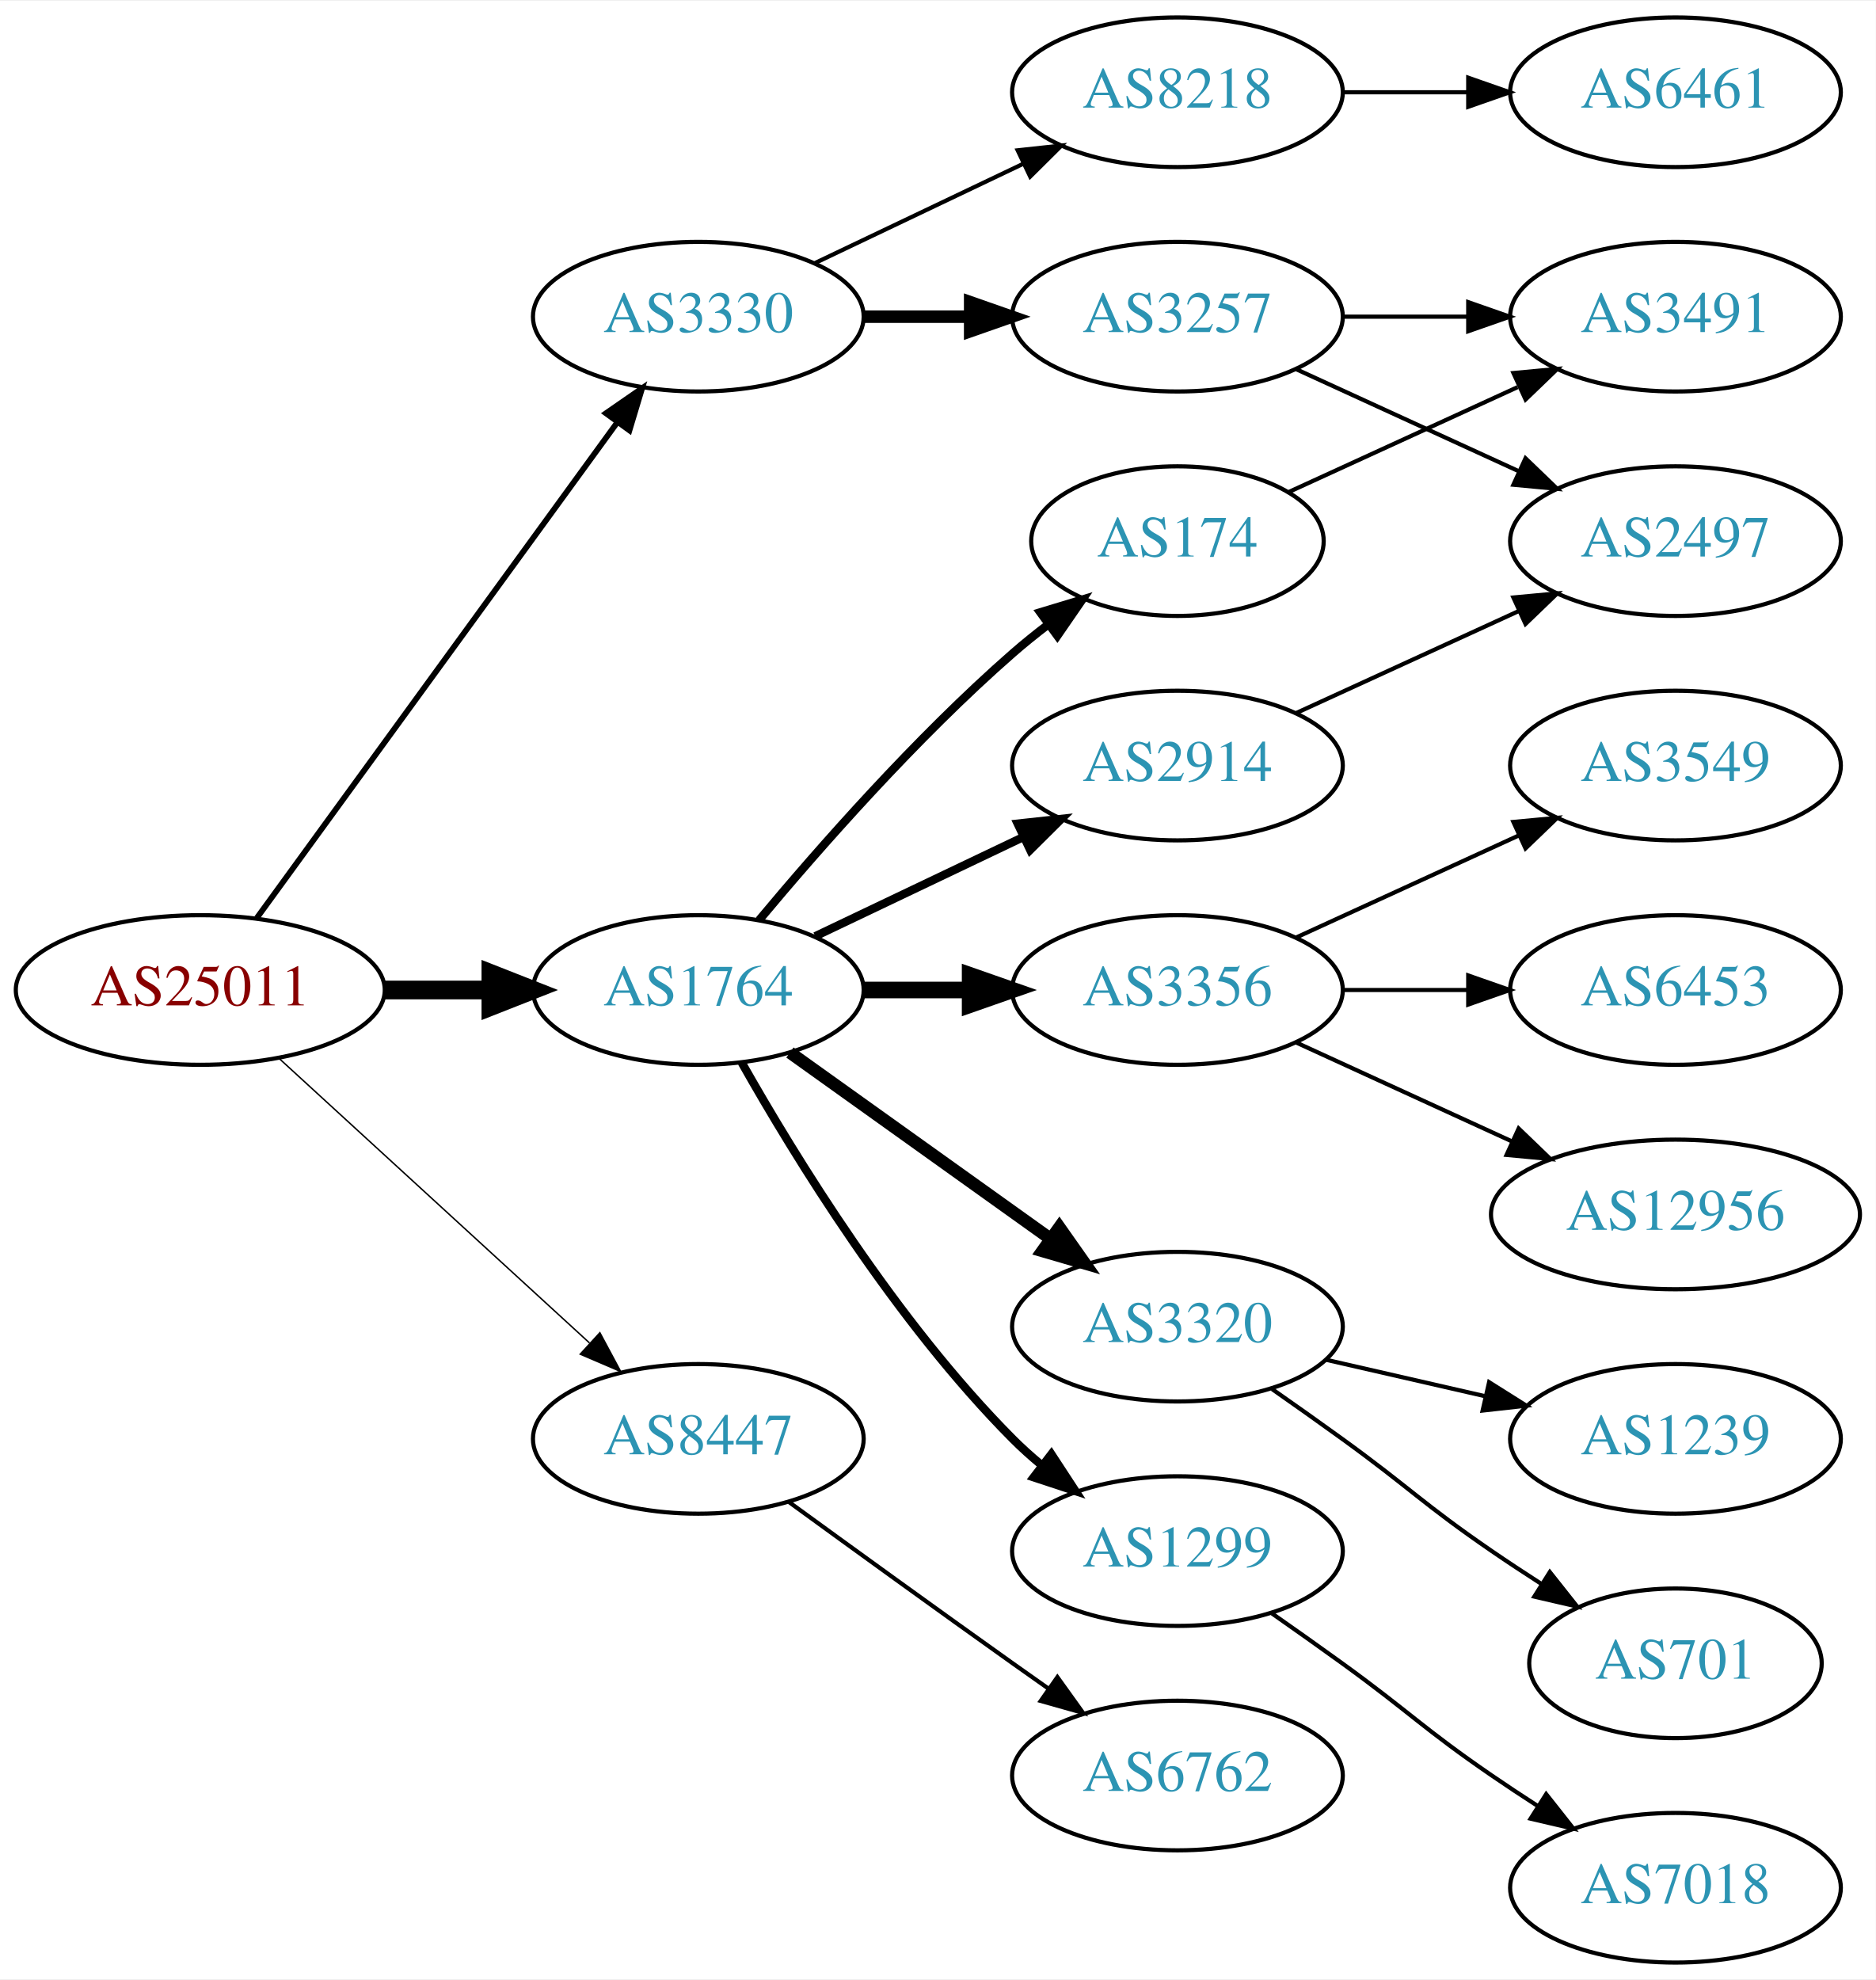
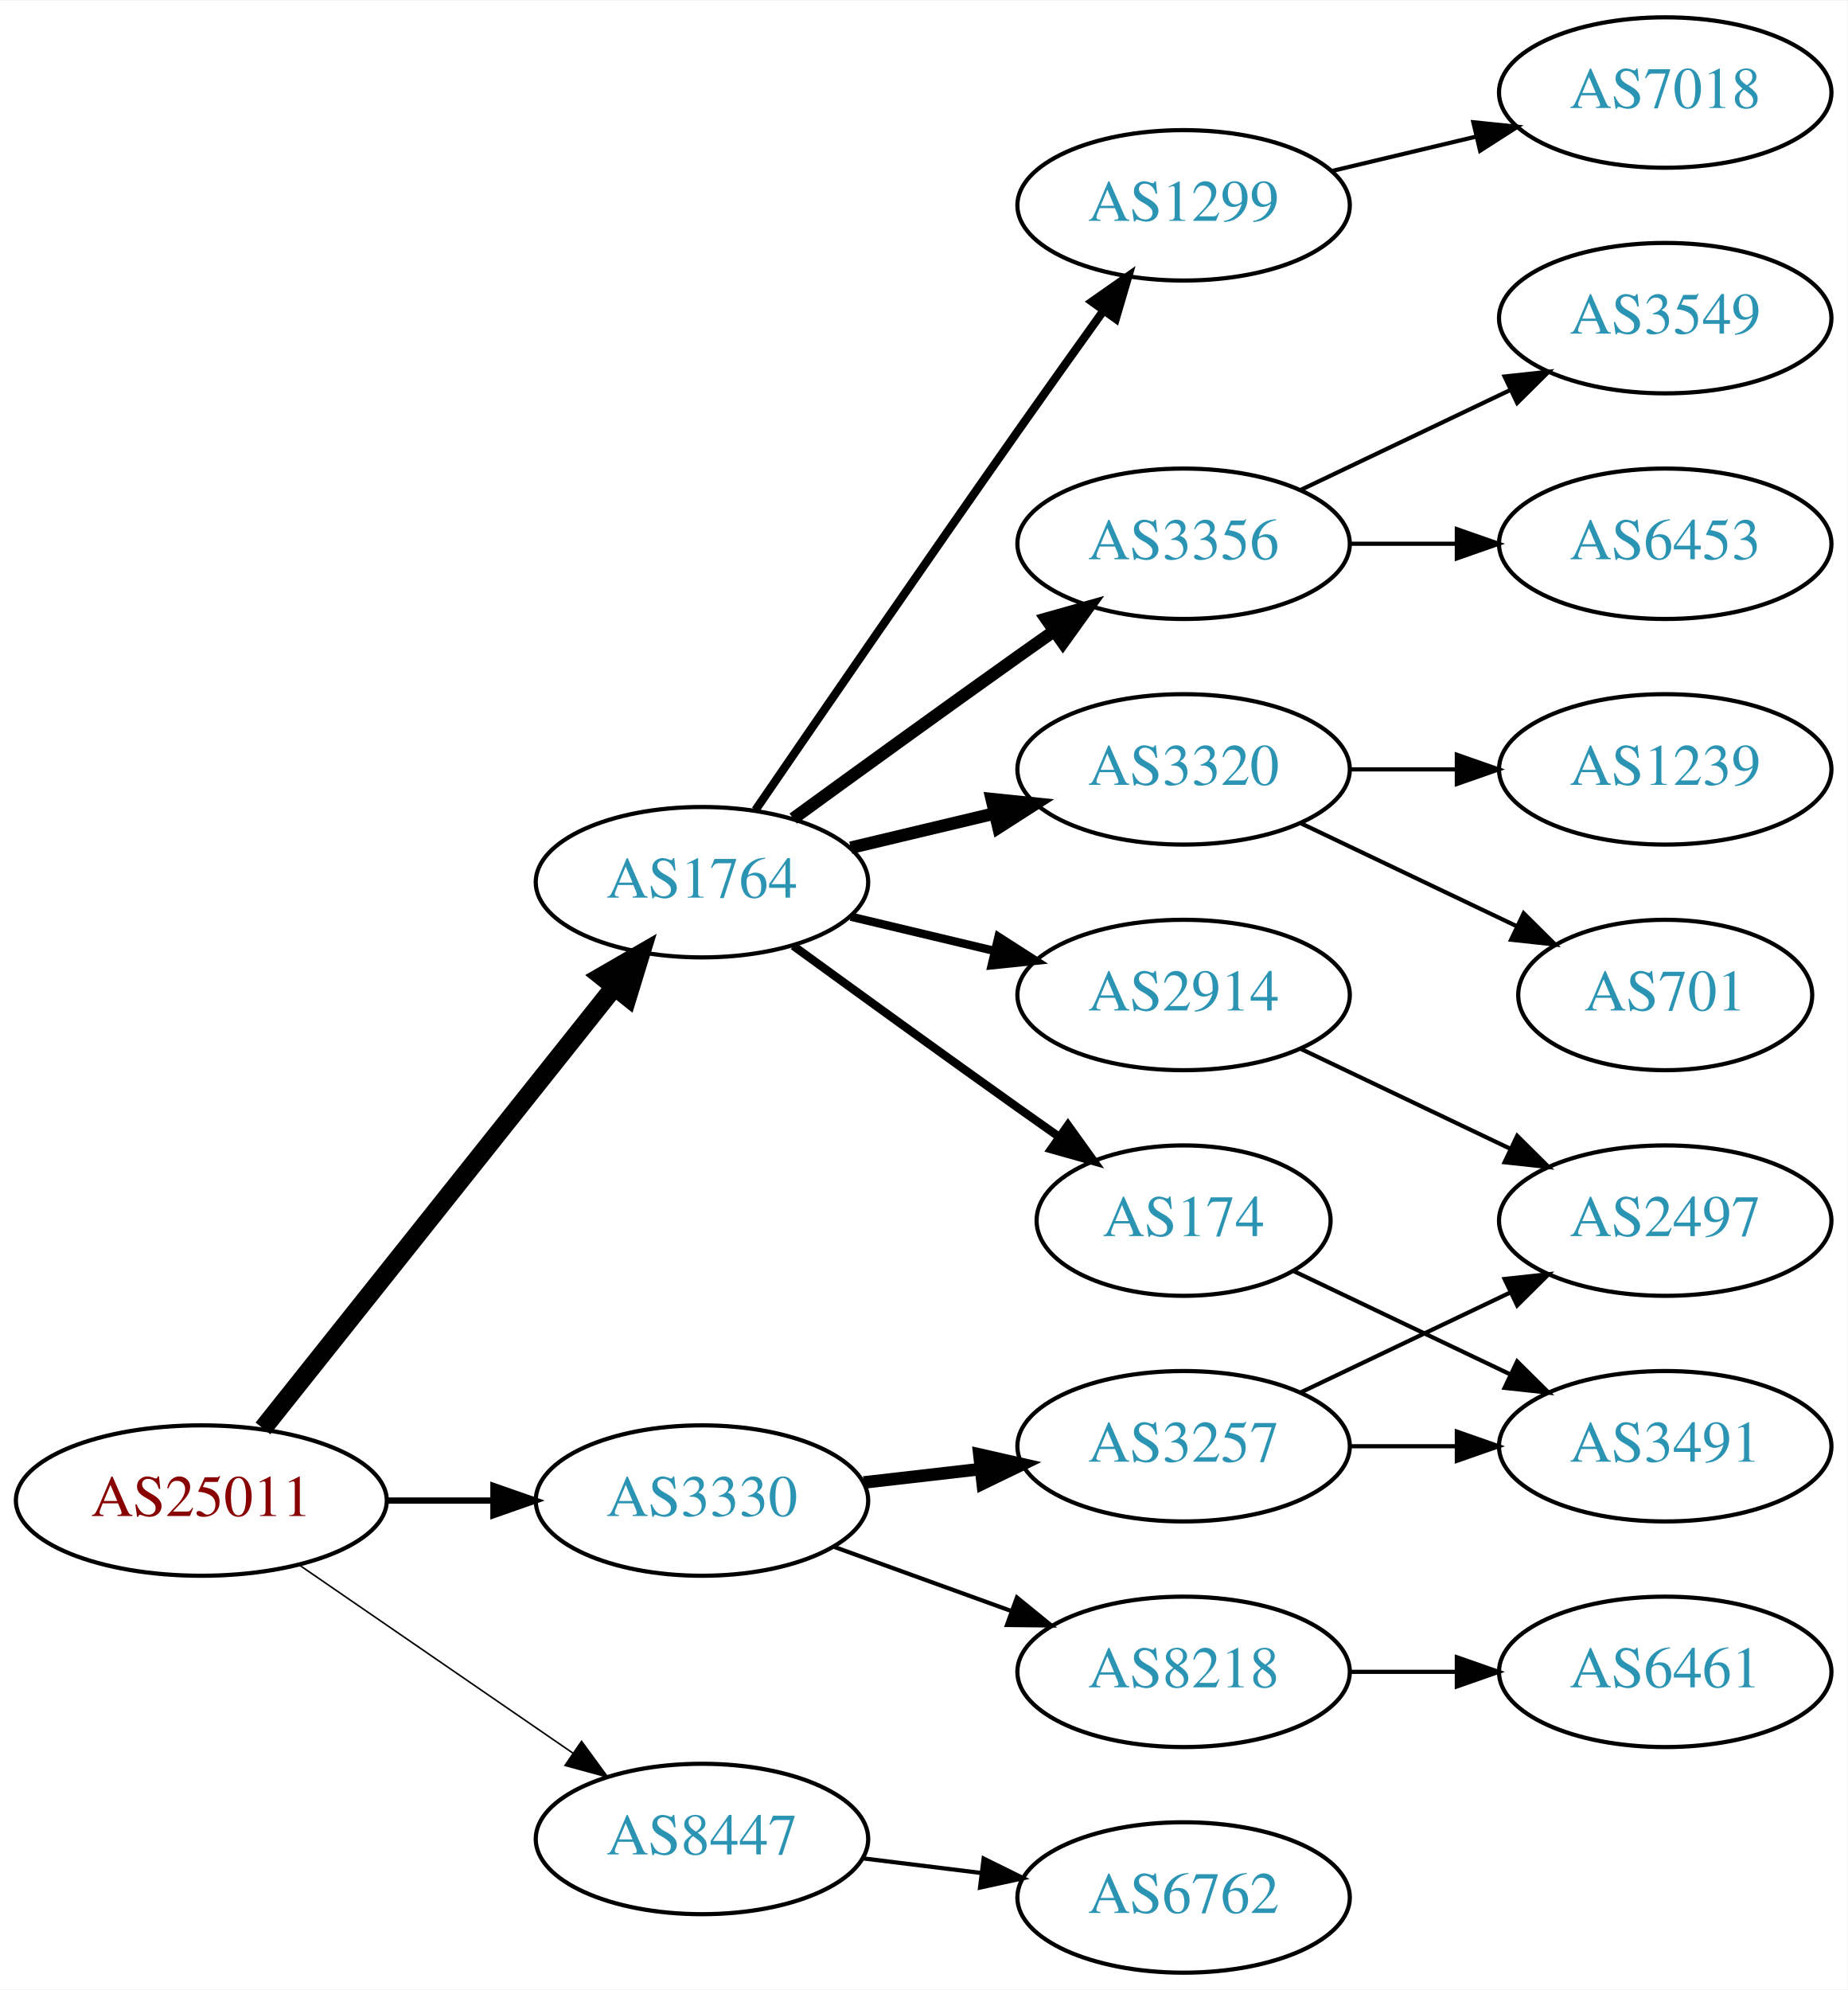
- <svg xmlns="http://www.w3.org/2000/svg" xmlns:xlink="http://www.w3.org/1999/xlink" width="451pt" height="476pt" viewBox="0.00 0.00 451.37 476.00">
+ <svg xmlns="http://www.w3.org/2000/svg" xmlns:xlink="http://www.w3.org/1999/xlink" width="442pt" height="476pt" viewBox="0.00 0.00 442.27 476.00">
  <g id="graph0" class="graph" transform="scale(1 1) rotate(0) translate(4 472)">
-     <polygon fill="white" stroke="none" points="-4,4 -4,-472 447.37,-472 447.37,4 -4,4" />
+     <polygon fill="white" stroke="none" points="-4,4 -4,-472 438.271,-472 438.271,4 -4,4" />
    <g id="node1" class="node">
      <g id="a_node1">
        <a xlink:href="/asn/25011" xlink:title="AS25011 ~ OeBB Infrastruktur AG [AT]">
-           <ellipse fill="#ffffff" stroke="black" cx="44.196" cy="-234" rx="44.393" ry="18" />
-           <text text-anchor="middle" x="44.196" y="-230.3" font-family="Times,serif" font-size="14.00" fill="#880000">AS25011</text>
+           <ellipse fill="#ffffff" stroke="black" cx="44.196" cy="-113" rx="44.393" ry="18" />
+           <text text-anchor="middle" x="44.196" y="-109.3" font-family="Times,serif" font-size="14.00" fill="#880000">AS25011</text>
        </a>
      </g>
    </g>
    <g id="node2" class="node">
      <g id="a_node2">
        <a xlink:href="/asn/1764" xlink:title="AS1764 ~ NEXTLAYER-AS [AT]">
-           <ellipse fill="#ffffff" stroke="black" cx="164.039" cy="-234" rx="39.794" ry="18" />
-           <text text-anchor="middle" x="164.039" y="-230.3" font-family="Times,serif" font-size="14.00" fill="#2c94b3">AS1764</text>
+           <ellipse fill="#ffffff" stroke="black" cx="164.039" cy="-261" rx="39.794" ry="18" />
+           <text text-anchor="middle" x="164.039" y="-257.3" font-family="Times,serif" font-size="14.00" fill="#2c94b3">AS1764</text>
        </a>
      </g>
    </g>
    <g id="edge1" class="edge">
-       <path fill="none" stroke="black" stroke-width="4.5" d="M88.407,-234C96.72,-234 105.482,-234 113.965,-234" />
-       <polygon fill="black" stroke="black" stroke-width="4.5" points="114.123,-237.938 124.123,-234 114.123,-230.063 114.123,-237.938" />
+       <path fill="none" stroke="black" stroke-width="4.5" d="M58.945,-130.267C79.7,-156.334 119.146,-205.874 143.07,-235.921" />
+       <polygon fill="black" stroke="black" stroke-width="4.5" points="140.068,-238.472 149.378,-243.843 146.229,-233.567 140.068,-238.472" />
    </g>
    <g id="node3" class="node">
      <g id="a_node3">
        <a xlink:href="/asn/3330" xlink:title="AS3330 ~ Vienna, Austria [AT]">
-           <ellipse fill="#ffffff" stroke="black" cx="164.039" cy="-396" rx="39.794" ry="18" />
-           <text text-anchor="middle" x="164.039" y="-392.3" font-family="Times,serif" font-size="14.00" fill="#2c94b3">AS3330</text>
+           <ellipse fill="#ffffff" stroke="black" cx="164.039" cy="-113" rx="39.794" ry="18" />
+           <text text-anchor="middle" x="164.039" y="-109.3" font-family="Times,serif" font-size="14.00" fill="#2c94b3">AS3330</text>
        </a>
      </g>
    </g>
    <g id="edge2" class="edge">
-       <path fill="none" stroke="black" stroke-width="1.385" d="M57.807,-251.337C78.628,-279.96 120.29,-337.233 144.479,-370.486" />
-       <polygon fill="black" stroke="black" stroke-width="1.385" points="141.805,-372.76 150.518,-378.788 147.466,-368.642 141.805,-372.76" />
+       <path fill="none" stroke="black" stroke-width="1.5" d="M88.407,-113C96.72,-113 105.482,-113 113.965,-113" />
+       <polygon fill="black" stroke="black" stroke-width="1.5" points="114.123,-116.5 124.123,-113 114.123,-109.5 114.123,-116.5" />
    </g>
    <g id="node4" class="node">
      <g id="a_node4">
        <a xlink:href="/asn/8447" xlink:title="AS8447 ~ A1 Telekom Austria AG [AT]">
-           <ellipse fill="#ffffff" stroke="black" cx="164.039" cy="-126" rx="39.794" ry="18" />
-           <text text-anchor="middle" x="164.039" y="-122.3" font-family="Times,serif" font-size="14.00" fill="#2c94b3">AS8447</text>
+           <ellipse fill="#ffffff" stroke="black" cx="164.039" cy="-32" rx="39.794" ry="18" />
+           <text text-anchor="middle" x="164.039" y="-28.3" font-family="Times,serif" font-size="14.00" fill="#2c94b3">AS8447</text>
        </a>
      </g>
    </g>
    <g id="edge3" class="edge">
-       <path fill="none" stroke="black" stroke-width="0.346" d="M63.094,-217.597C83.022,-199.333 115.38,-169.678 137.857,-149.079" />
-       <polygon fill="black" stroke="black" stroke-width="0.346" points="140.351,-151.54 145.359,-142.203 135.622,-146.38 140.351,-151.54" />
+       <path fill="none" stroke="black" stroke-width="0.375" d="M67.639,-97.574C86.22,-84.802 112.781,-66.545 133.161,-52.537" />
+       <polygon fill="black" stroke="black" stroke-width="0.375" points="135.216,-55.371 141.475,-46.822 131.251,-49.602 135.216,-55.371" />
    </g>
    <g id="node5" class="node">
      <g id="a_node5">
-         <a xlink:href="/asn/2914" xlink:title="AS2914 ~ NTT America, Inc. [US]">
-           <ellipse fill="#ffffff" stroke="black" cx="279.332" cy="-288" rx="39.794" ry="18" />
-           <text text-anchor="middle" x="279.332" y="-284.3" font-family="Times,serif" font-size="14.00" fill="#2c94b3">AS2914</text>
+         <a xlink:href="/asn/3356" xlink:title="AS3356 ~ Level 3 Parent, LLC [US]">
+           <ellipse fill="#ffffff" stroke="black" cx="279.332" cy="-342" rx="39.794" ry="18" />
+           <text text-anchor="middle" x="279.332" y="-338.3" font-family="Times,serif" font-size="14.00" fill="#2c94b3">AS3356</text>
        </a>
      </g>
    </g>
    <g id="edge4" class="edge">
-       <path fill="none" stroke="black" stroke-width="2" d="M192.175,-246.934C207.169,-254.081 225.99,-263.052 242.213,-270.785" />
-       <polygon fill="black" stroke="black" stroke-width="2" points="240.884,-274.028 251.417,-275.171 243.895,-267.709 240.884,-274.028" />
+       <path fill="none" stroke="black" stroke-width="3" d="M185.887,-276.222C200.821,-287.091 221.435,-302.025 239.685,-315 242.506,-317.005 245.449,-319.085 248.397,-321.159" />
+       <polygon fill="black" stroke="black" stroke-width="3" points="246.424,-324.05 256.621,-326.926 250.443,-318.319 246.424,-324.05" />
    </g>
    <g id="node6" class="node">
      <g id="a_node6">
        <a xlink:href="/asn/3320" xlink:title="AS3320 ~ DTAG [DE]">
-           <ellipse fill="#ffffff" stroke="black" cx="279.332" cy="-153" rx="39.794" ry="18" />
-           <text text-anchor="middle" x="279.332" y="-149.3" font-family="Times,serif" font-size="14.00" fill="#2c94b3">AS3320</text>
+           <ellipse fill="#ffffff" stroke="black" cx="279.332" cy="-288" rx="39.794" ry="18" />
+           <text text-anchor="middle" x="279.332" y="-284.3" font-family="Times,serif" font-size="14.00" fill="#2c94b3">AS3320</text>
        </a>
      </g>
    </g>
    <g id="edge5" class="edge">
-       <path fill="none" stroke="black" stroke-width="3" d="M186.083,-218.954C203.697,-206.361 229.036,-188.245 248.701,-174.184" />
-       <polygon fill="black" stroke="black" stroke-width="3" points="250.917,-176.903 257.016,-168.24 246.845,-171.209 250.917,-176.903" />
+       <path fill="none" stroke="black" stroke-width="3" d="M199.646,-269.248C210.517,-271.838 222.671,-274.735 234.114,-277.462" />
+       <polygon fill="black" stroke="black" stroke-width="3" points="233.397,-280.889 243.936,-279.803 235.02,-274.08 233.397,-280.889" />
    </g>
    <g id="node7" class="node">
      <g id="a_node7">
-         <a xlink:href="/asn/174" xlink:title="AS174 ~ Cogent Communications [US]">
-           <ellipse fill="#ffffff" stroke="black" cx="279.332" cy="-342" rx="35.194" ry="18" />
-           <text text-anchor="middle" x="279.332" y="-338.3" font-family="Times,serif" font-size="14.00" fill="#2c94b3">AS174</text>
+         <a xlink:href="/asn/1299" xlink:title="AS1299 ~ Telia Carrier [EU]">
+           <ellipse fill="#ffffff" stroke="black" cx="279.332" cy="-423" rx="39.794" ry="18" />
+           <text text-anchor="middle" x="279.332" y="-419.3" font-family="Times,serif" font-size="14.00" fill="#2c94b3">AS1299</text>
        </a>
      </g>
    </g>
    <g id="edge6" class="edge">
-       <path fill="none" stroke="black" stroke-width="2" d="M178.669,-250.817C192.951,-267.929 216.498,-294.745 239.685,-315 242.355,-317.332 245.228,-319.648 248.158,-321.886" />
-       <polygon fill="black" stroke="black" stroke-width="2" points="246.309,-324.87 256.449,-327.939 250.436,-319.216 246.309,-324.87" />
+       <path fill="none" stroke="black" stroke-width="2" d="M176.846,-278.269C191.489,-299.642 217.262,-337.12 239.685,-369 246.32,-378.433 253.67,-388.739 260.164,-397.795" />
+       <polygon fill="black" stroke="black" stroke-width="2" points="257.399,-399.946 266.076,-406.026 263.085,-395.862 257.399,-399.946" />
    </g>
    <g id="node8" class="node">
      <g id="a_node8">
-         <a xlink:href="/asn/3356" xlink:title="AS3356 ~ Level 3 Parent, LLC [US]">
+         <a xlink:href="/asn/2914" xlink:title="AS2914 ~ NTT America, Inc. [US]">
          <ellipse fill="#ffffff" stroke="black" cx="279.332" cy="-234" rx="39.794" ry="18" />
-           <text text-anchor="middle" x="279.332" y="-230.3" font-family="Times,serif" font-size="14.00" fill="#2c94b3">AS3356</text>
+           <text text-anchor="middle" x="279.332" y="-230.3" font-family="Times,serif" font-size="14.00" fill="#2c94b3">AS2914</text>
        </a>
      </g>
    </g>
    <g id="edge7" class="edge">
-       <path fill="none" stroke="black" stroke-width="4" d="M203.711,-234C211.914,-234 220.678,-234 229.21,-234" />
-       <polygon fill="black" stroke="black" stroke-width="4" points="229.449,-237.5 239.449,-234 229.449,-230.5 229.449,-237.5" />
+       <path fill="none" stroke="black" stroke-width="2" d="M199.646,-252.752C210.517,-250.162 222.671,-247.265 234.114,-244.538" />
+       <polygon fill="black" stroke="black" stroke-width="2" points="235.02,-247.92 243.936,-242.197 233.397,-241.111 235.02,-247.92" />
    </g>
    <g id="node9" class="node">
      <g id="a_node9">
-         <a xlink:href="/asn/1299" xlink:title="AS1299 ~ Telia Carrier [EU]">
-           <ellipse fill="#ffffff" stroke="black" cx="279.332" cy="-99" rx="39.794" ry="18" />
-           <text text-anchor="middle" x="279.332" y="-95.3" font-family="Times,serif" font-size="14.00" fill="#2c94b3">AS1299</text>
+         <a xlink:href="/asn/174" xlink:title="AS174 ~ Cogent Communications [US]">
+           <ellipse fill="#ffffff" stroke="black" cx="279.332" cy="-180" rx="35.194" ry="18" />
+           <text text-anchor="middle" x="279.332" y="-176.3" font-family="Times,serif" font-size="14.00" fill="#2c94b3">AS174</text>
        </a>
      </g>
    </g>
    <g id="edge8" class="edge">
-       <path fill="none" stroke="black" stroke-width="2" d="M174.498,-216.51C187.28,-193.904 211.712,-154.114 239.685,-126 241.796,-123.879 244.092,-121.812 246.477,-119.829" />
-       <polygon fill="black" stroke="black" stroke-width="2" points="248.993,-122.31 254.793,-113.444 244.73,-116.758 248.993,-122.31" />
+       <path fill="none" stroke="black" stroke-width="2" d="M185.887,-245.778C200.821,-234.909 221.435,-219.975 239.685,-207 242.895,-204.718 246.264,-202.339 249.619,-199.982" />
+       <polygon fill="black" stroke="black" stroke-width="2" points="251.647,-202.834 257.83,-194.23 247.631,-197.101 251.647,-202.834" />
+     </g>
+     <g id="node17" class="node">
+       <g id="a_node17">
+         <a xlink:href="/asn/3257" xlink:title="AS3257 ~ GTT [DE]">
+           <ellipse fill="#ffffff" stroke="black" cx="279.332" cy="-126" rx="39.794" ry="18" />
+           <text text-anchor="middle" x="279.332" y="-122.3" font-family="Times,serif" font-size="14.00" fill="#2c94b3">AS3257</text>
+         </a>
+       </g>
+     </g>
+     <g id="edge16" class="edge">
+       <path fill="none" stroke="black" stroke-width="3" d="M202.764,-117.329C211.745,-118.359 221.444,-119.472 230.801,-120.546" />
+       <polygon fill="black" stroke="black" stroke-width="3" points="230.438,-124.027 240.771,-121.69 231.236,-117.073 230.438,-124.027" />
    </g>
    <g id="node18" class="node">
      <g id="a_node18">
        <a xlink:href="/asn/8218" xlink:title="AS8218 ~ legacy Neotelecoms [FR]">
-           <ellipse fill="#ffffff" stroke="black" cx="279.332" cy="-450" rx="39.794" ry="18" />
-           <text text-anchor="middle" x="279.332" y="-446.3" font-family="Times,serif" font-size="14.00" fill="#2c94b3">AS8218</text>
+           <ellipse fill="#ffffff" stroke="black" cx="279.332" cy="-72" rx="39.794" ry="18" />
+           <text text-anchor="middle" x="279.332" y="-68.3" font-family="Times,serif" font-size="14.00" fill="#2c94b3">AS8218</text>
        </a>
      </g>
    </g>
    <g id="edge17" class="edge">
-       <path fill="none" stroke="black" d="M192.175,-408.934C207.169,-416.081 225.99,-425.052 242.213,-432.785" />
-       <polygon fill="black" stroke="black" points="240.884,-436.028 251.417,-437.171 243.895,-429.709 240.884,-436.028" />
-     </g>
-     <g id="node19" class="node">
-       <g id="a_node19">
-         <a xlink:href="/asn/3257" xlink:title="AS3257 ~ GTT [DE]">
-           <ellipse fill="#ffffff" stroke="black" cx="279.332" cy="-396" rx="39.794" ry="18" />
-           <text text-anchor="middle" x="279.332" y="-392.3" font-family="Times,serif" font-size="14.00" fill="#2c94b3">AS3257</text>
-         </a>
-       </g>
-     </g>
-     <g id="edge18" class="edge">
-       <path fill="none" stroke="black" stroke-width="3" d="M203.711,-396C211.914,-396 220.678,-396 229.21,-396" />
-       <polygon fill="black" stroke="black" stroke-width="3" points="229.449,-399.5 239.449,-396 229.449,-392.5 229.449,-399.5" />
-     </g>
-     <g id="node21" class="node">
-       <g id="a_node21">
+       <path fill="none" stroke="black" d="M195.697,-101.905C208.67,-97.21 223.963,-91.676 237.844,-86.652" />
+       <polygon fill="black" stroke="black" points="239.436,-89.798 247.648,-83.104 237.054,-83.216 239.436,-89.798" />
+     </g>
+     <g id="node20" class="node">
+       <g id="a_node20">
        <a xlink:href="/asn/6762" xlink:title="AS6762 ~ TELECOM ITALIA SPARKLE S.p.A. [IT]">
-           <ellipse fill="#ffffff" stroke="black" cx="279.332" cy="-45" rx="39.794" ry="18" />
-           <text text-anchor="middle" x="279.332" y="-41.3" font-family="Times,serif" font-size="14.00" fill="#2c94b3">AS6762</text>
-         </a>
-       </g>
-     </g>
-     <g id="edge22" class="edge">
-       <path fill="none" stroke="black" d="M185.887,-110.778C200.821,-99.909 221.435,-84.975 239.685,-72 242.506,-69.995 245.449,-67.915 248.397,-65.841" />
-       <polygon fill="black" stroke="black" points="250.443,-68.681 256.621,-60.074 246.424,-62.95 250.443,-68.681" />
-     </g>
-     <g id="node10" class="node">
-       <g id="a_node10">
-         <a xlink:href="/asn/2497" xlink:title="AS2497 ~ Internet Initiative Japan Inc. [JP]">
-           <ellipse fill="#ffffff" stroke="black" cx="399.174" cy="-342" rx="39.794" ry="18" />
-           <text text-anchor="middle" x="399.174" y="-338.3" font-family="Times,serif" font-size="14.00" fill="#2c94b3">AS2497</text>
-         </a>
-       </g>
-     </g>
-     <g id="edge9" class="edge">
-       <path fill="none" stroke="black" d="M307.96,-300.661C323.917,-307.973 344.188,-317.261 361.471,-325.181" />
-       <polygon fill="black" stroke="black" points="360.169,-328.435 370.718,-329.419 363.085,-322.071 360.169,-328.435" />
-     </g>
-     <g id="node11" class="node">
-       <g id="a_node11">
-         <a xlink:href="/asn/1239" xlink:title="AS1239 ~ Sprint [US]">
-           <ellipse fill="#ffffff" stroke="black" cx="399.174" cy="-126" rx="39.794" ry="18" />
-           <text text-anchor="middle" x="399.174" y="-122.3" font-family="Times,serif" font-size="14.00" fill="#2c94b3">AS1239</text>
-         </a>
-       </g>
-     </g>
-     <g id="edge10" class="edge">
-       <path fill="none" stroke="black" d="M315.051,-145.045C327.051,-142.296 340.672,-139.175 353.364,-136.267" />
-       <polygon fill="black" stroke="black" points="354.33,-139.636 363.296,-133.991 352.767,-132.813 354.33,-139.636" />
-     </g>
-     <g id="node12" class="node">
-       <g id="a_node12">
-         <a xlink:href="/asn/701" xlink:title="AS701 ~ UUNET [US]">
-           <ellipse fill="#ffffff" stroke="black" cx="399.174" cy="-72" rx="35.194" ry="18" />
-           <text text-anchor="middle" x="399.174" y="-68.3" font-family="Times,serif" font-size="14.00" fill="#2c94b3">AS701</text>
-         </a>
-       </g>
-     </g>
-     <g id="edge11" class="edge">
-       <path fill="none" stroke="black" d="M302.089,-137.991C307.623,-134.121 313.542,-129.936 318.978,-126 335.178,-114.271 338.483,-110.311 354.978,-99 358.773,-96.398 362.81,-93.738 366.833,-91.151" />
-       <polygon fill="black" stroke="black" points="368.94,-93.96 375.521,-85.657 365.199,-88.044 368.94,-93.96" />
-     </g>
-     <g id="node13" class="node">
-       <g id="a_node13">
-         <a xlink:href="/asn/3491" xlink:title="AS3491 ~ PCCW Global, Inc. [US]">
-           <ellipse fill="#ffffff" stroke="black" cx="399.174" cy="-396" rx="39.794" ry="18" />
-           <text text-anchor="middle" x="399.174" y="-392.3" font-family="Times,serif" font-size="14.00" fill="#2c94b3">AS3491</text>
-         </a>
-       </g>
-     </g>
-     <g id="edge12" class="edge">
-       <path fill="none" stroke="black" d="M306.193,-353.851C322.313,-361.238 343.316,-370.862 361.181,-379.048" />
-       <polygon fill="black" stroke="black" points="360.183,-382.441 370.732,-383.425 363.099,-376.077 360.183,-382.441" />
+           <ellipse fill="#ffffff" stroke="black" cx="279.332" cy="-18" rx="39.794" ry="18" />
+           <text text-anchor="middle" x="279.332" y="-14.3" font-family="Times,serif" font-size="14.00" fill="#2c94b3">AS6762</text>
+         </a>
+       </g>
+     </g>
+     <g id="edge21" class="edge">
+       <path fill="none" stroke="black" d="M202.449,-27.377C211.537,-26.254 221.374,-25.038 230.859,-23.866" />
+       <polygon fill="black" stroke="black" points="231.465,-27.318 240.961,-22.618 230.607,-20.371 231.465,-27.318" />
    </g>
    <g id="node14" class="node">
      <g id="a_node14">
-         <a xlink:href="/asn/12956" xlink:title="AS12956 ~ TELXIUS [ES]">
-           <ellipse fill="#ffffff" stroke="black" cx="399.174" cy="-180" rx="44.393" ry="18" />
-           <text text-anchor="middle" x="399.174" y="-176.3" font-family="Times,serif" font-size="14.00" fill="#2c94b3">AS12956</text>
+         <a xlink:href="/asn/6453" xlink:title="AS6453 ~ TATA COMMUNICATIONS (AMERICA) INC [US]">
+           <ellipse fill="#ffffff" stroke="black" cx="394.625" cy="-342" rx="39.794" ry="18" />
+           <text text-anchor="middle" x="394.625" y="-338.3" font-family="Times,serif" font-size="14.00" fill="#2c94b3">AS6453</text>
        </a>
      </g>
    </g>
    <g id="edge13" class="edge">
-       <path fill="none" stroke="black" d="M307.96,-221.339C323.458,-214.238 343.025,-205.272 359.971,-197.506" />
-       <polygon fill="black" stroke="black" points="361.441,-200.683 369.074,-193.335 358.525,-194.319 361.441,-200.683" />
+       <path fill="none" stroke="black" d="M319.004,-342C327.207,-342 335.971,-342 344.503,-342" />
+       <polygon fill="black" stroke="black" points="344.742,-345.5 354.742,-342 344.742,-338.5 344.742,-345.5" />
    </g>
    <g id="node15" class="node">
      <g id="a_node15">
        <a xlink:href="/asn/3549" xlink:title="AS3549 ~ Level 3 Parent, LLC [US]">
-           <ellipse fill="#ffffff" stroke="black" cx="399.174" cy="-288" rx="39.794" ry="18" />
-           <text text-anchor="middle" x="399.174" y="-284.3" font-family="Times,serif" font-size="14.00" fill="#2c94b3">AS3549</text>
+           <ellipse fill="#ffffff" stroke="black" cx="394.625" cy="-396" rx="39.794" ry="18" />
+           <text text-anchor="middle" x="394.625" y="-392.3" font-family="Times,serif" font-size="14.00" fill="#2c94b3">AS3549</text>
        </a>
      </g>
    </g>
    <g id="edge14" class="edge">
-       <path fill="none" stroke="black" d="M307.96,-246.661C323.917,-253.973 344.188,-263.261 361.471,-271.181" />
-       <polygon fill="black" stroke="black" points="360.169,-274.435 370.718,-275.419 363.085,-268.071 360.169,-274.435" />
+       <path fill="none" stroke="black" d="M307.468,-354.934C322.462,-362.081 341.283,-371.052 357.506,-378.785" />
+       <polygon fill="black" stroke="black" points="356.177,-382.028 366.71,-383.171 359.188,-375.709 356.177,-382.028" />
+     </g>
+     <g id="node10" class="node">
+       <g id="a_node10">
+         <a xlink:href="/asn/1239" xlink:title="AS1239 ~ Sprint [US]">
+           <ellipse fill="#ffffff" stroke="black" cx="394.625" cy="-288" rx="39.794" ry="18" />
+           <text text-anchor="middle" x="394.625" y="-284.3" font-family="Times,serif" font-size="14.00" fill="#2c94b3">AS1239</text>
+         </a>
+       </g>
+     </g>
+     <g id="edge9" class="edge">
+       <path fill="none" stroke="black" d="M319.004,-288C327.207,-288 335.971,-288 344.503,-288" />
+       <polygon fill="black" stroke="black" points="344.742,-291.5 354.742,-288 344.742,-284.5 344.742,-291.5" />
+     </g>
+     <g id="node11" class="node">
+       <g id="a_node11">
+         <a xlink:href="/asn/701" xlink:title="AS701 ~ UUNET [US]">
+           <ellipse fill="#ffffff" stroke="black" cx="394.625" cy="-234" rx="35.194" ry="18" />
+           <text text-anchor="middle" x="394.625" y="-230.3" font-family="Times,serif" font-size="14.00" fill="#2c94b3">AS701</text>
+         </a>
+       </g>
+     </g>
+     <g id="edge10" class="edge">
+       <path fill="none" stroke="black" d="M307.468,-275.066C322.9,-267.71 342.385,-258.423 358.92,-250.541" />
+       <polygon fill="black" stroke="black" points="360.741,-253.551 368.262,-246.089 357.729,-247.232 360.741,-253.551" />
+     </g>
+     <g id="node12" class="node">
+       <g id="a_node12">
+         <a xlink:href="/asn/7018" xlink:title="AS7018 ~ AT&amp;T Services, Inc. [US]">
+           <ellipse fill="#ffffff" stroke="black" cx="394.625" cy="-450" rx="39.794" ry="18" />
+           <text text-anchor="middle" x="394.625" y="-446.3" font-family="Times,serif" font-size="14.00" fill="#2c94b3">AS7018</text>
+         </a>
+       </g>
+     </g>
+     <g id="edge11" class="edge">
+       <path fill="none" stroke="black" d="M314.939,-431.248C325.81,-433.838 337.964,-436.735 349.407,-439.462" />
+       <polygon fill="black" stroke="black" points="348.69,-442.889 359.229,-441.803 350.313,-436.08 348.69,-442.889" />
+     </g>
+     <g id="node13" class="node">
+       <g id="a_node13">
+         <a xlink:href="/asn/2497" xlink:title="AS2497 ~ Internet Initiative Japan Inc. [JP]">
+           <ellipse fill="#ffffff" stroke="black" cx="394.625" cy="-180" rx="39.794" ry="18" />
+           <text text-anchor="middle" x="394.625" y="-176.3" font-family="Times,serif" font-size="14.00" fill="#2c94b3">AS2497</text>
+         </a>
+       </g>
+     </g>
+     <g id="edge12" class="edge">
+       <path fill="none" stroke="black" d="M307.468,-221.066C322.462,-213.919 341.283,-204.948 357.506,-197.215" />
+       <polygon fill="black" stroke="black" points="359.188,-200.291 366.71,-192.829 356.177,-193.972 359.188,-200.291" />
    </g>
    <g id="node16" class="node">
      <g id="a_node16">
-         <a xlink:href="/asn/6453" xlink:title="AS6453 ~ TATA COMMUNICATIONS (AMERICA) INC [US]">
-           <ellipse fill="#ffffff" stroke="black" cx="399.174" cy="-234" rx="39.794" ry="18" />
-           <text text-anchor="middle" x="399.174" y="-230.3" font-family="Times,serif" font-size="14.00" fill="#2c94b3">AS6453</text>
+         <a xlink:href="/asn/3491" xlink:title="AS3491 ~ PCCW Global, Inc. [US]">
+           <ellipse fill="#ffffff" stroke="black" cx="394.625" cy="-126" rx="39.794" ry="18" />
+           <text text-anchor="middle" x="394.625" y="-122.3" font-family="Times,serif" font-size="14.00" fill="#2c94b3">AS3491</text>
        </a>
      </g>
    </g>
    <g id="edge15" class="edge">
-       <path fill="none" stroke="black" d="M319.244,-234C328.798,-234 339.147,-234 349.11,-234" />
-       <polygon fill="black" stroke="black" points="349.302,-237.5 359.302,-234 349.302,-230.5 349.302,-237.5" />
-     </g>
-     <g id="node17" class="node">
-       <g id="a_node17">
-         <a xlink:href="/asn/7018" xlink:title="AS7018 ~ AT&amp;T Services, Inc. [US]">
-           <ellipse fill="#ffffff" stroke="black" cx="399.174" cy="-18" rx="39.794" ry="18" />
-           <text text-anchor="middle" x="399.174" y="-14.3" font-family="Times,serif" font-size="14.00" fill="#2c94b3">AS7018</text>
-         </a>
-       </g>
-     </g>
-     <g id="edge16" class="edge">
-       <path fill="none" stroke="black" d="M302.089,-83.991C307.623,-80.121 313.542,-75.936 318.978,-72 335.178,-60.271 338.483,-56.31 354.978,-45 358.506,-42.581 362.244,-40.111 365.985,-37.698" />
-       <polygon fill="black" stroke="black" points="368.057,-40.529 374.626,-32.216 364.307,-34.618 368.057,-40.529" />
-     </g>
-     <g id="node20" class="node">
-       <g id="a_node20">
+       <path fill="none" stroke="black" d="M305.757,-167.881C321.059,-160.587 340.783,-151.186 357.665,-143.14" />
+       <polygon fill="black" stroke="black" points="359.184,-146.293 366.705,-138.831 356.172,-139.974 359.184,-146.293" />
+     </g>
+     <g id="edge19" class="edge">
+       <path fill="none" stroke="black" d="M307.468,-138.934C322.462,-146.081 341.283,-155.052 357.506,-162.785" />
+       <polygon fill="black" stroke="black" points="356.177,-166.028 366.71,-167.171 359.188,-159.709 356.177,-166.028" />
+     </g>
+     <g id="edge18" class="edge">
+       <path fill="none" stroke="black" d="M319.004,-126C327.207,-126 335.971,-126 344.503,-126" />
+       <polygon fill="black" stroke="black" points="344.742,-129.5 354.742,-126 344.742,-122.5 344.742,-129.5" />
+     </g>
+     <g id="node19" class="node">
+       <g id="a_node19">
        <a xlink:href="/asn/6461" xlink:title="AS6461 ~ Zayo Bandwidth [US]">
-           <ellipse fill="#ffffff" stroke="black" cx="399.174" cy="-450" rx="39.794" ry="18" />
-           <text text-anchor="middle" x="399.174" y="-446.3" font-family="Times,serif" font-size="14.00" fill="#2c94b3">AS6461</text>
-         </a>
-       </g>
-     </g>
-     <g id="edge19" class="edge">
-       <path fill="none" stroke="black" d="M319.244,-450C328.798,-450 339.147,-450 349.11,-450" />
-       <polygon fill="black" stroke="black" points="349.302,-453.5 359.302,-450 349.302,-446.5 349.302,-453.5" />
+           <ellipse fill="#ffffff" stroke="black" cx="394.625" cy="-72" rx="39.794" ry="18" />
+           <text text-anchor="middle" x="394.625" y="-68.3" font-family="Times,serif" font-size="14.00" fill="#2c94b3">AS6461</text>
+         </a>
+       </g>
    </g>
    <g id="edge20" class="edge">
-       <path fill="none" stroke="black" d="M307.96,-383.339C323.917,-376.027 344.188,-366.739 361.471,-358.819" />
-       <polygon fill="black" stroke="black" points="363.085,-361.929 370.718,-354.581 360.169,-355.565 363.085,-361.929" />
-     </g>
-     <g id="edge21" class="edge">
-       <path fill="none" stroke="black" d="M319.244,-396C328.798,-396 339.147,-396 349.11,-396" />
-       <polygon fill="black" stroke="black" points="349.302,-399.5 359.302,-396 349.302,-392.5 349.302,-399.5" />
+       <path fill="none" stroke="black" d="M319.004,-72C327.207,-72 335.971,-72 344.503,-72" />
+       <polygon fill="black" stroke="black" points="344.742,-75.5 354.742,-72 344.742,-68.5 344.742,-75.5" />
    </g>
  </g>
</svg>
